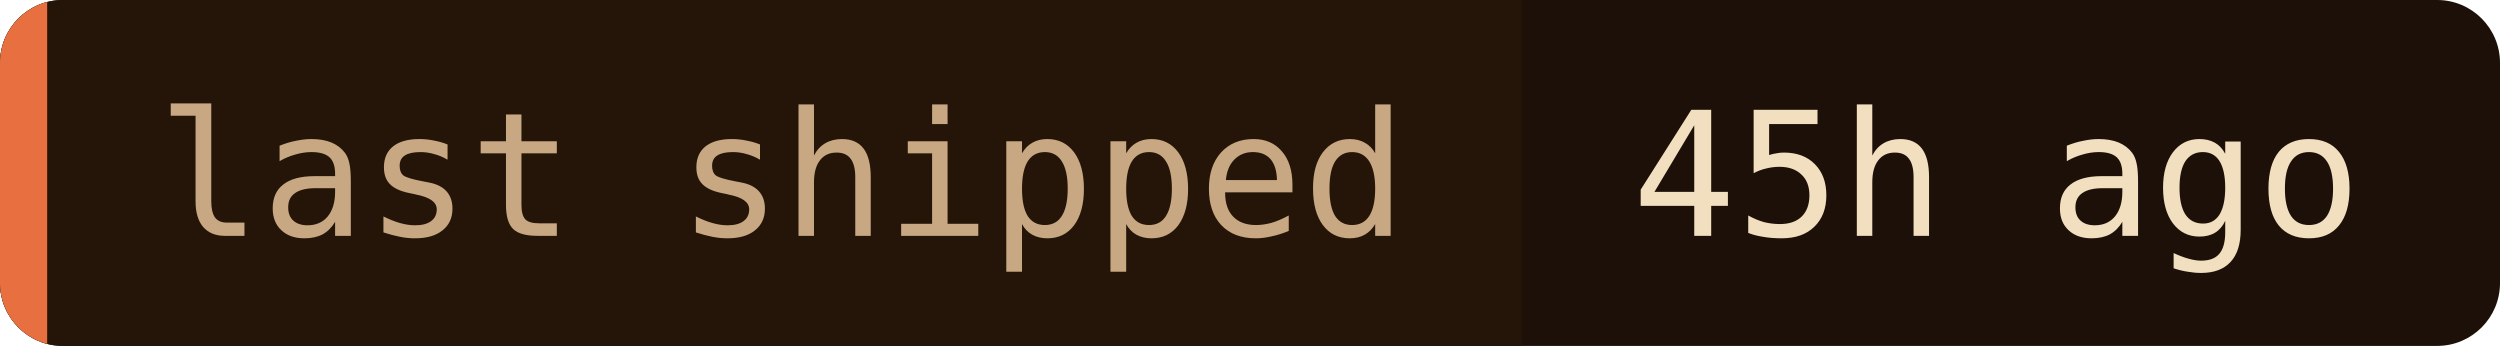
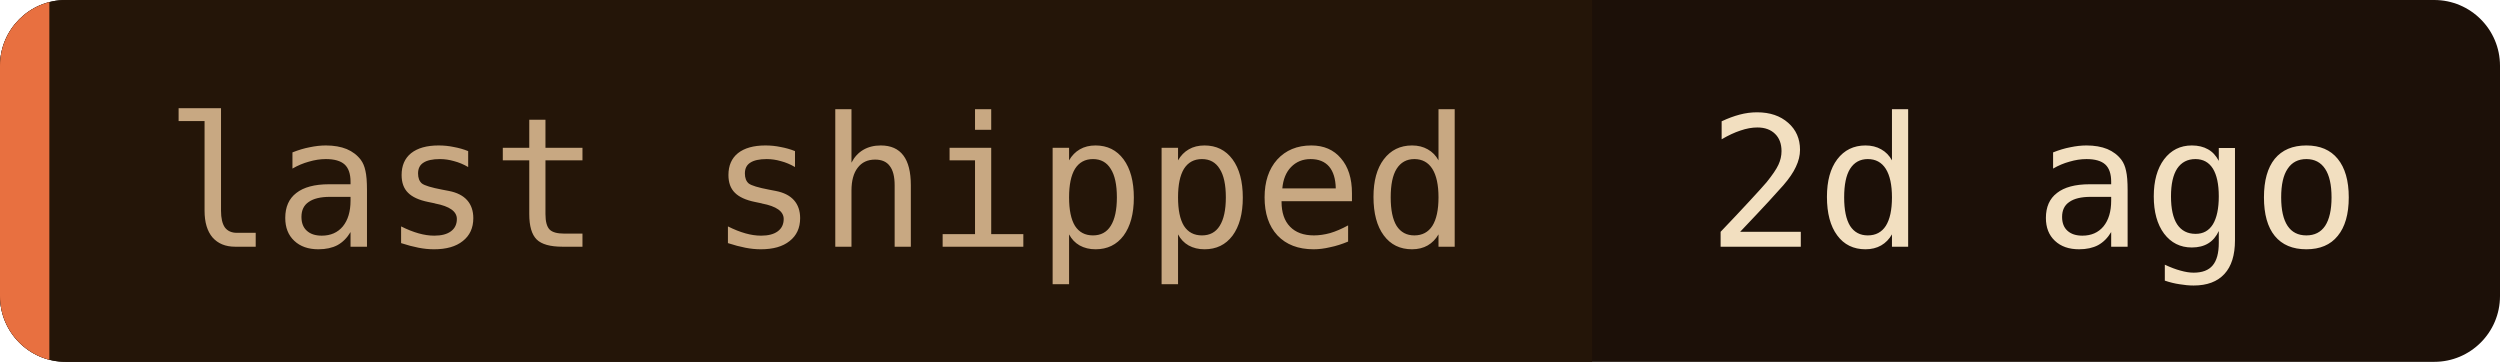
- <svg xmlns="http://www.w3.org/2000/svg" width="159" height="22" role="img" aria-label="last shipped: 45h ago">
+ <svg xmlns="http://www.w3.org/2000/svg" width="152" height="22" role="img" aria-label="last shipped: 2d ago">
  <clipPath id="c">
-     <rect width="159" height="22" rx="4" />
+     <rect width="152" height="22" rx="4" />
  </clipPath>
  <g clip-path="url(#c)">
-     <rect width="159" height="22" fill="#1c1008" />
+     <rect width="152" height="22" fill="#1c1008" />
    <rect width="96.8" height="22" fill="#241508" />
    <rect width="3" height="22" fill="#e87040" />
  </g>
  <g font-family="'JetBrains Mono', 'Fira Code', ui-monospace, SFMono-Regular, Menlo, monospace" font-size="11">
    <text x="10" y="15" fill="#c8a882">last shipped</text>
-     <text x="103.8" y="15" fill="#f2dfc0">45h ago</text>
+     <text x="103.8" y="15" fill="#f2dfc0">2d ago</text>
  </g>
</svg>
